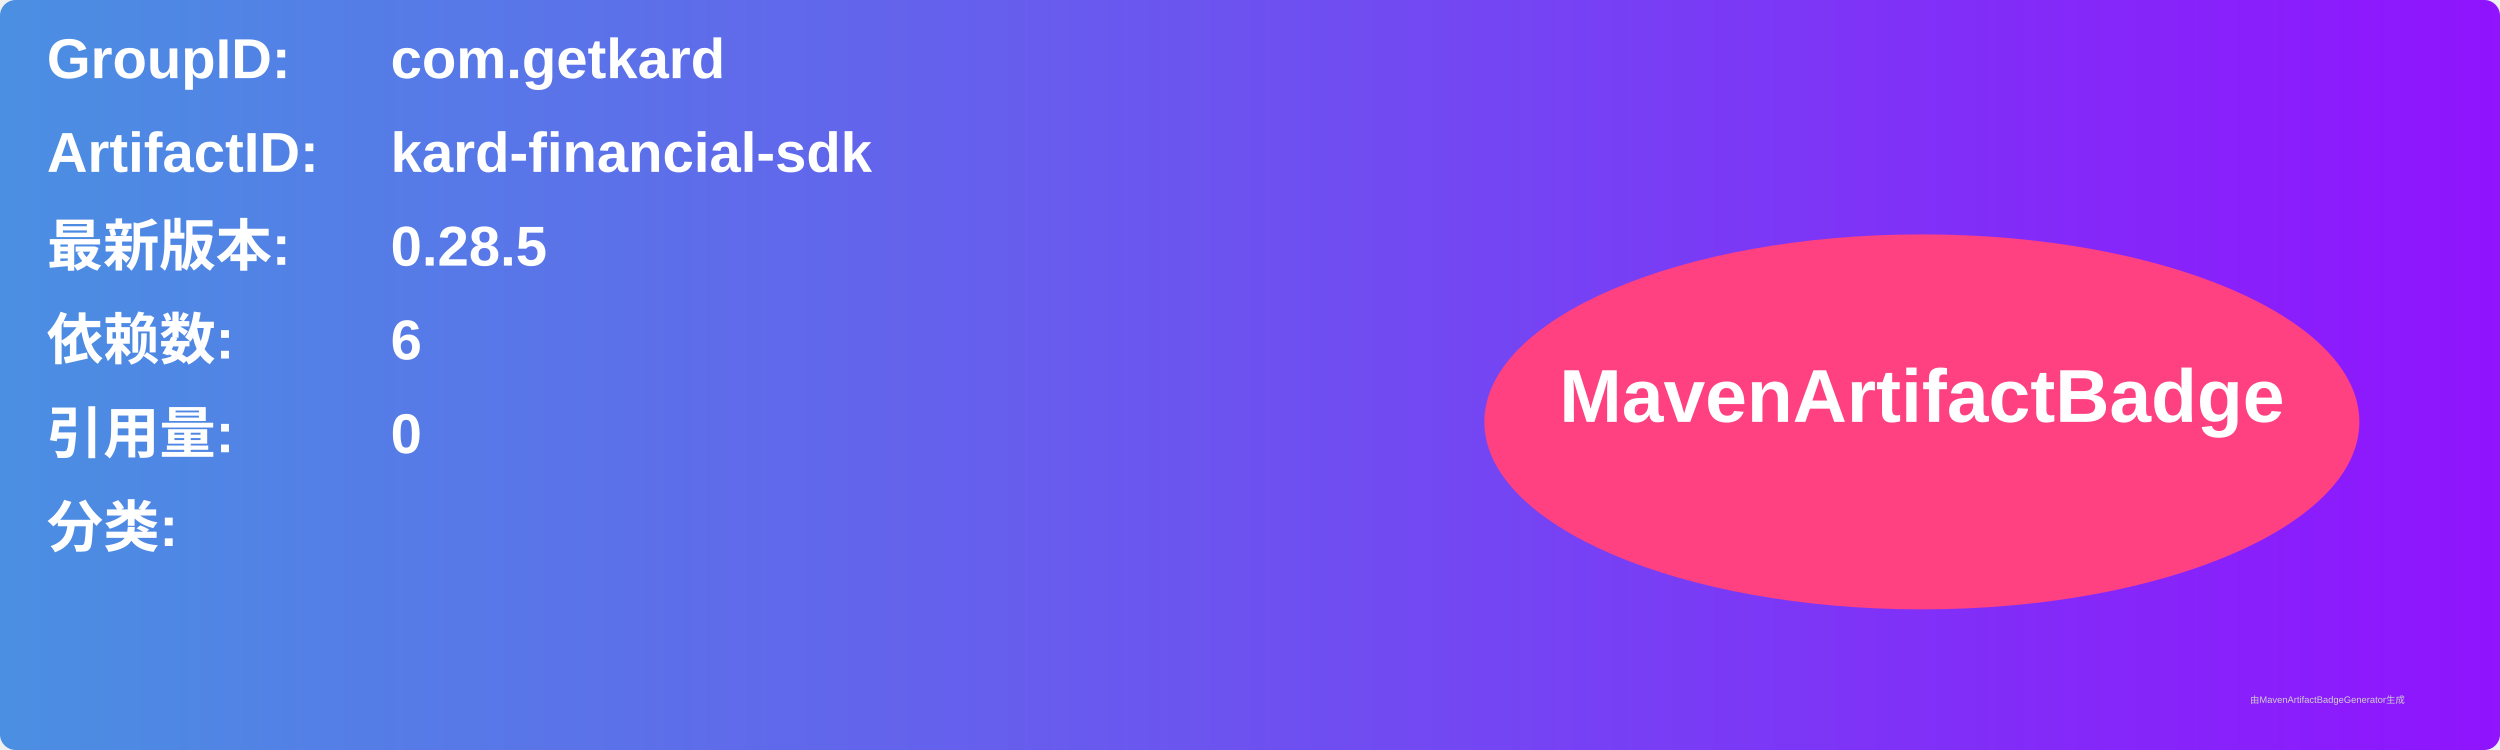
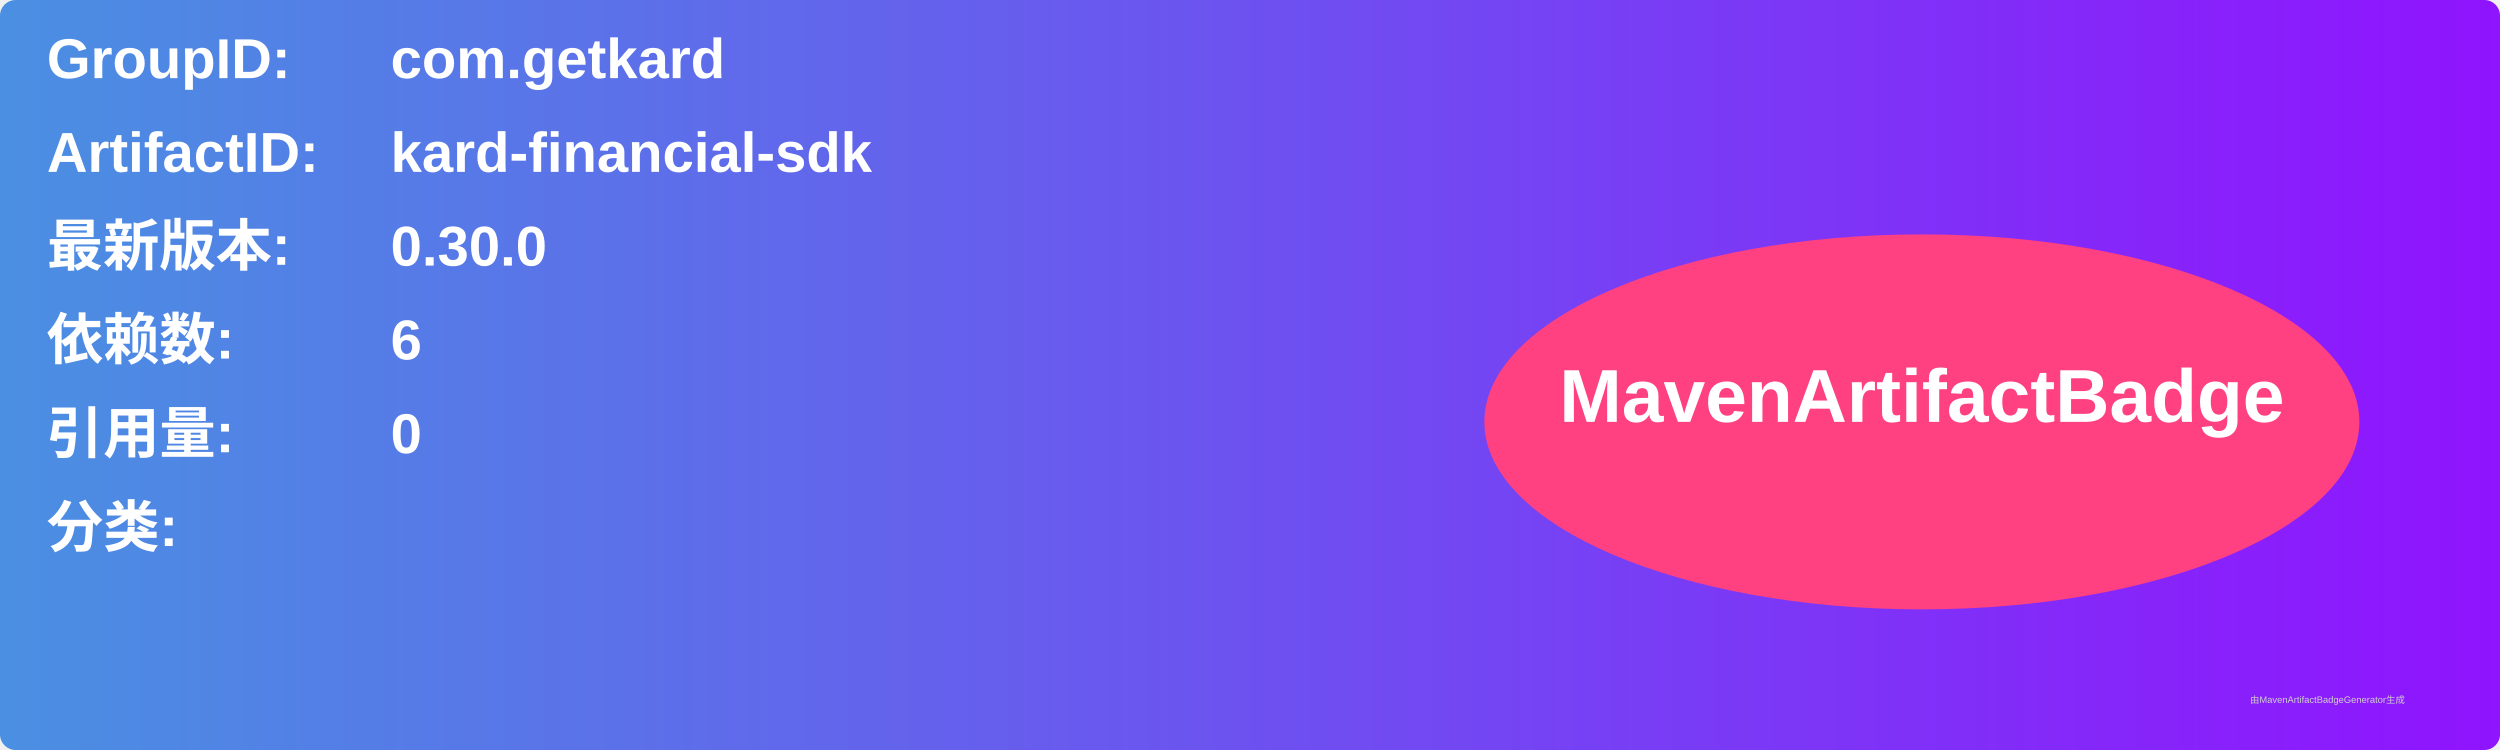
<svg xmlns="http://www.w3.org/2000/svg" width="800" height="240" viewBox="0 0 800 240">
  <linearGradient id="grad" x1="0%" y1="0%" x2="100%" y2="0%">
    <stop offset="0%" stop-color="#4a90e2" />
    <stop offset="100%" stop-color="#9013fe" />
  </linearGradient>
  <rect width="100%" height="100%" rx="5" ry="5" fill="url(#grad)" />
  <g transform="translate(15, 15)">
    <text x="0" y="10" font-family="Arial" font-size="18" fill="white" font-weight="bold" width="260">GroupID:</text>
    <text x="110" y="10" font-family="Arial" font-size="18" fill="white" font-weight="bold" width="460">com.getkard</text>
    <text x="0" y="40" font-family="Arial" font-size="18" fill="white" font-weight="bold" width="260">ArtifactID:</text>
    <text x="110" y="40" font-family="Arial" font-size="18" fill="white" font-weight="bold" width="460">kard-financial-sdk</text>
    <text x="0" y="70" font-family="Arial" font-size="18" fill="white" font-weight="bold">最新版本:</text>
    <text x="110" y="70" font-family="Arial" font-size="18" fill="white" font-weight="bold">
-       <tspan font-weight="bold">0.28.5</tspan>
+       <tspan font-weight="bold">0.30.0</tspan>
    </text>
    <text x="0" y="100" font-family="Arial" font-size="18" fill="white" font-weight="bold">依赖数: </text>
    <text x="110" y="100" font-family="Arial" font-size="18" fill="white">
      <tspan font-weight="bold">6</tspan>
    </text>
    <text x="0" y="130" font-family="Arial" font-size="18" fill="white" font-weight="bold">引用量: </text>
    <text x="110" y="130" font-family="Arial" font-size="18" fill="white">
      <tspan font-weight="bold">0</tspan>
    </text>
    <text x="0" y="160" font-family="Arial" font-size="18" fill="white" font-weight="bold">分类:</text>
    <text x="10" y="190" font-family="Arial" font-size="10" fill="white">
      <tspan font-weight="bold" />
    </text>
    <ellipse cx="600" cy="120" rx="140" ry="60" fill="#ff4081" />
    <text x="600" y="120" text-anchor="middle" font-family="Arial" font-size="24" fill="white" font-weight="bold">MavenArtifactBadge</text>
  </g>
  <text x="720" y="225" font-family="Arial" font-size="3" fill="#d0d0d0">由MavenArtifactBadgeGenerator生成</text>
</svg>
